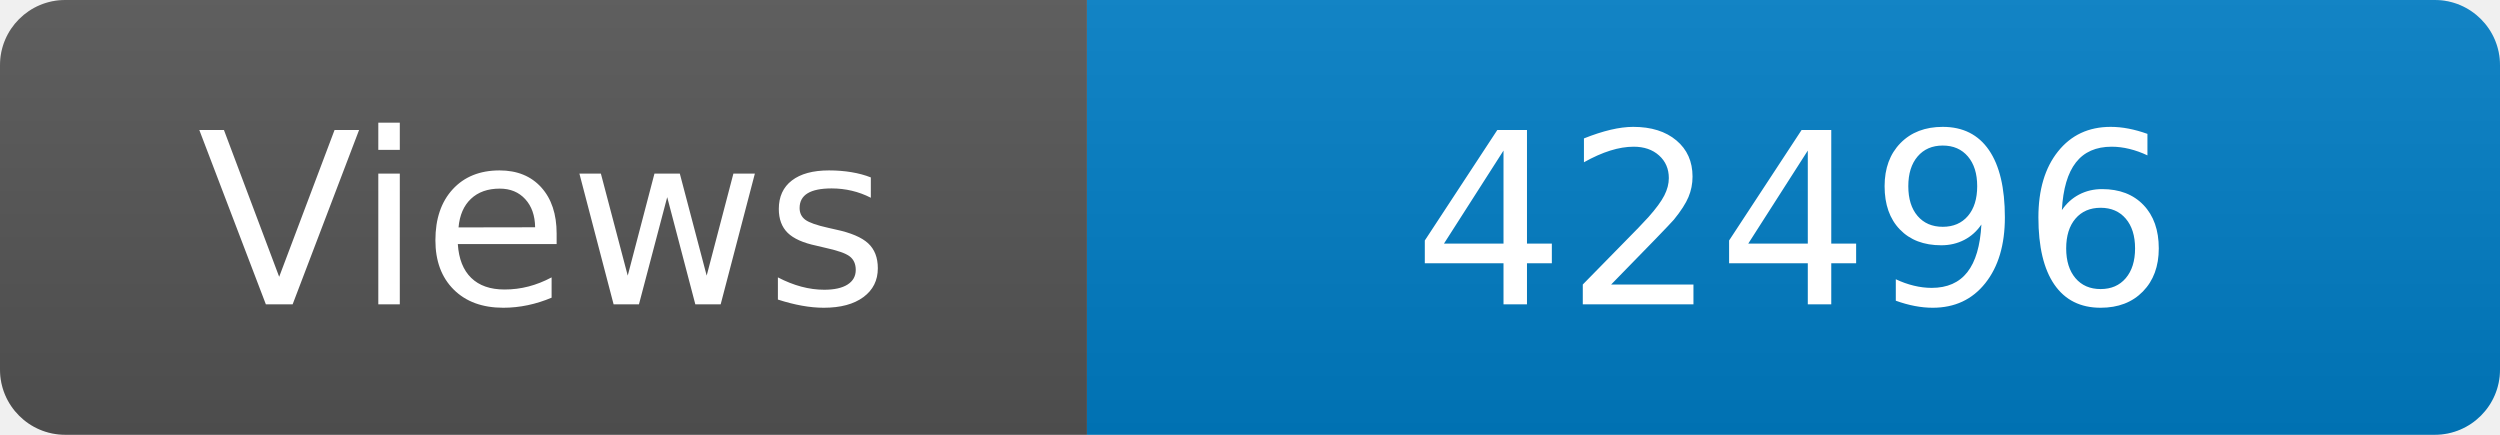
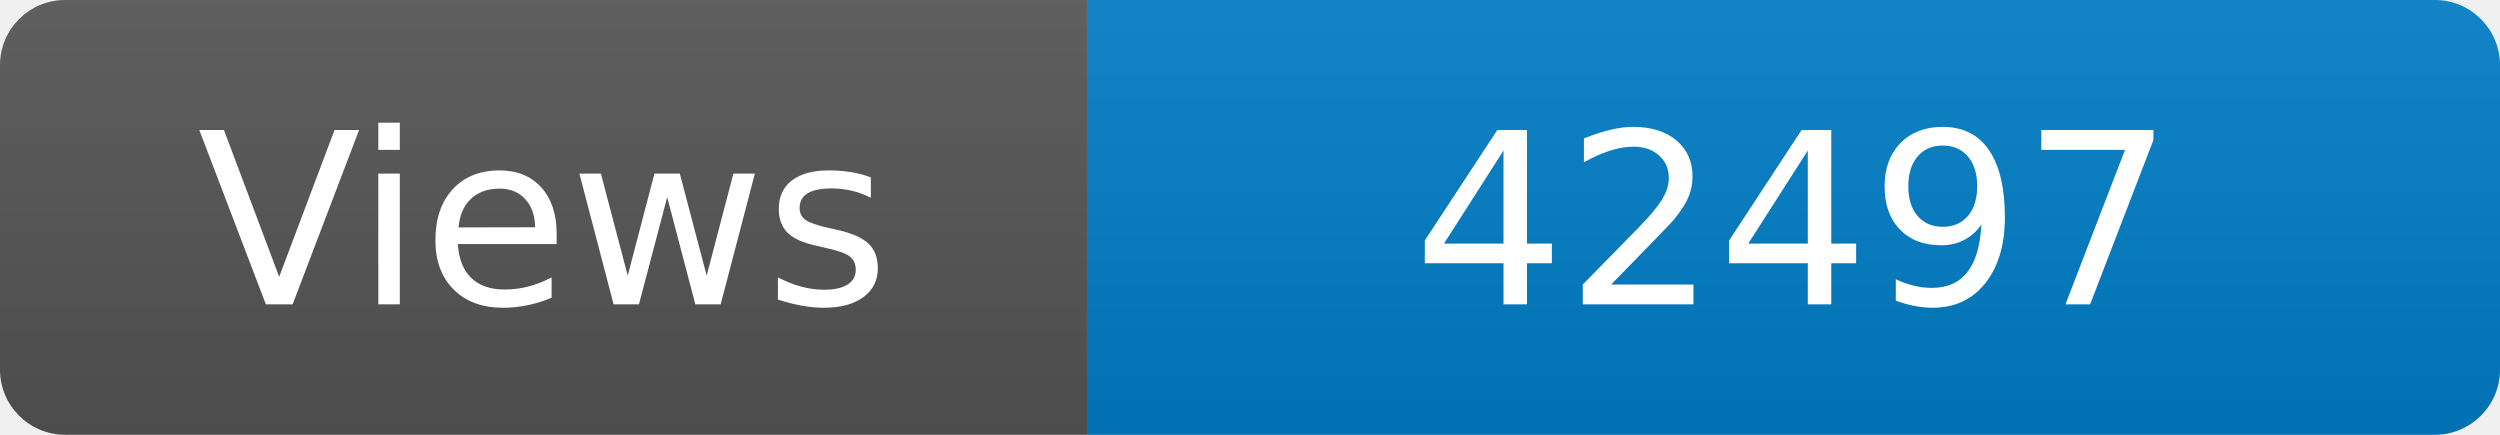
<svg xmlns="http://www.w3.org/2000/svg" width="115" height="20" role="img" aria-label="Maintained?: yes">
  <linearGradient id="s" x2="0" y2="100%">
    <stop offset="0" stop-color="#bbb" stop-opacity=".1" />
    <stop offset="1" stop-opacity=".1" />
  </linearGradient>
  <clipPath id="r">
    <rect width="115" height="20" rx="3" fill="#fff" />
  </clipPath>
  <g clip-path="url(#r)">
    <rect width="50" height="20" fill="#555" />
    <rect x="50" width="160" height="20" fill="#007ec6" />
    <rect width="115" height="20" fill="url(#s)" />
  </g>
  <g fill="#fff" text-anchor="middle" font-family="Verdana,Geneva,DejaVu Sans,sans-serif" font-size="110">
    <text x="250" y="140" transform="scale(.1)" fill="#fff">Views</text>
-     <text x="825" y="140" transform="scale(.1)" fill="#fff">42496</text>
+     <text x="825" y="140" transform="scale(.1)" fill="#fff">42497</text>
  </g>
</svg>
